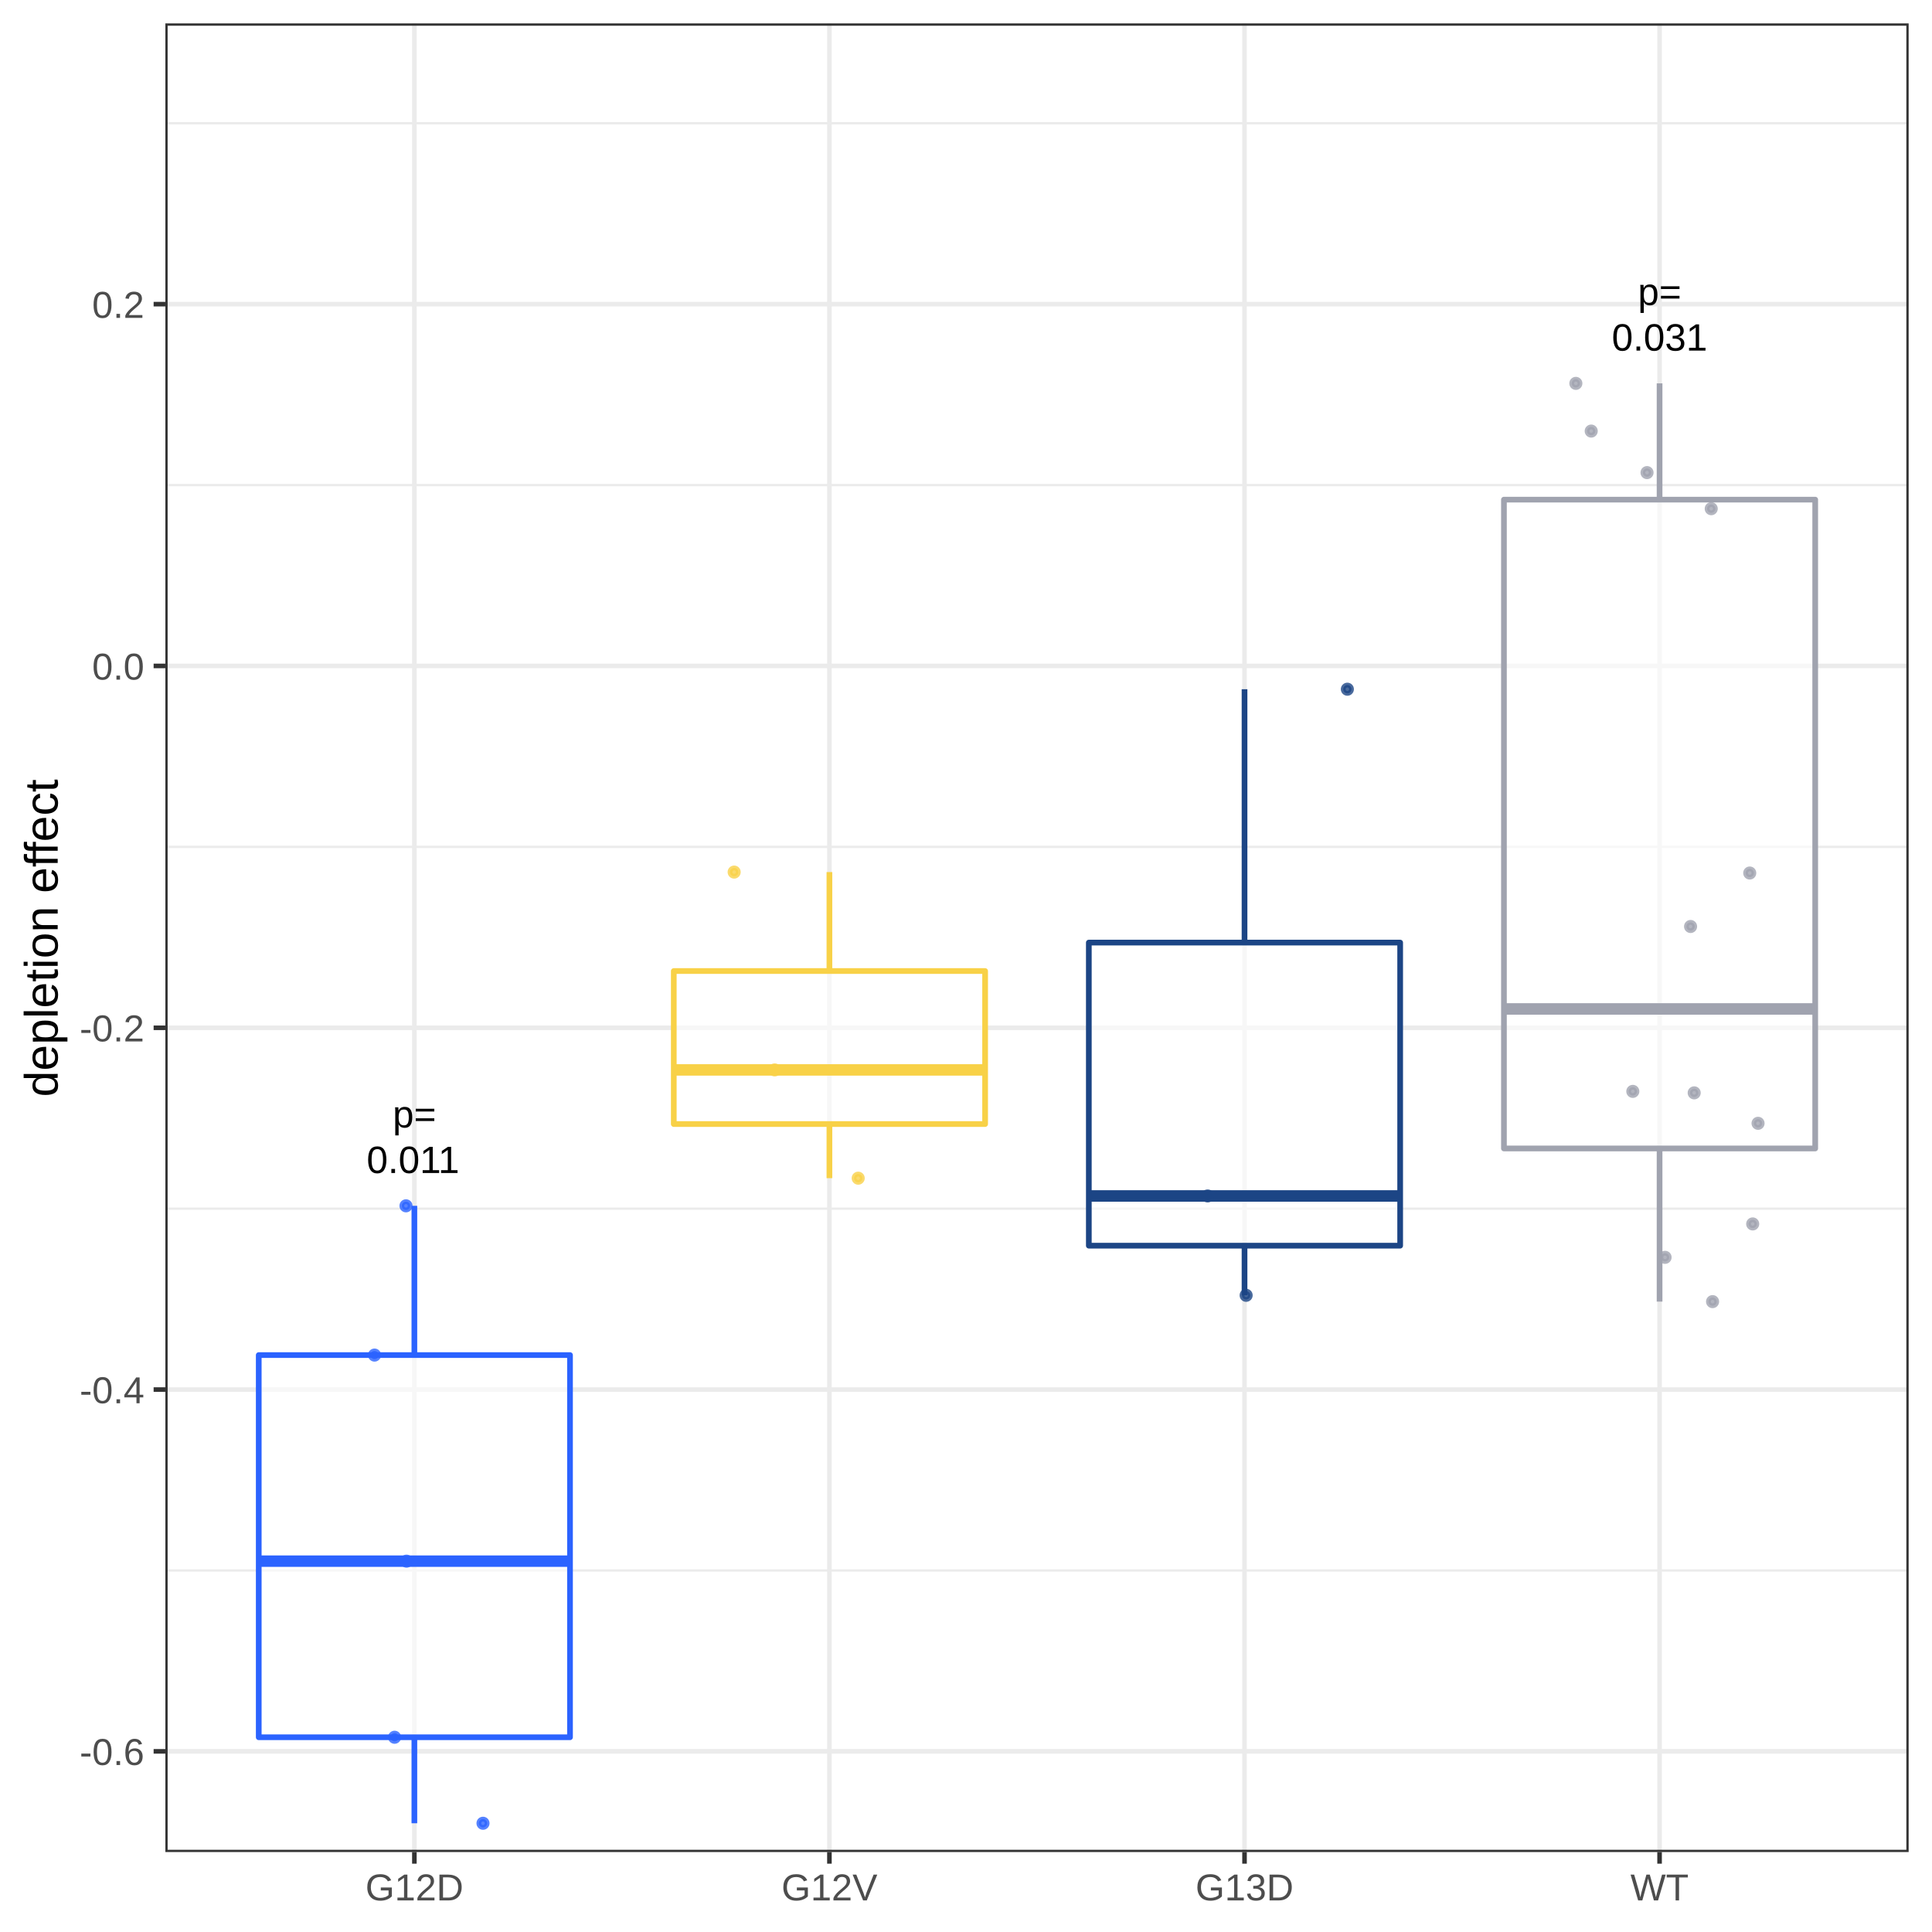
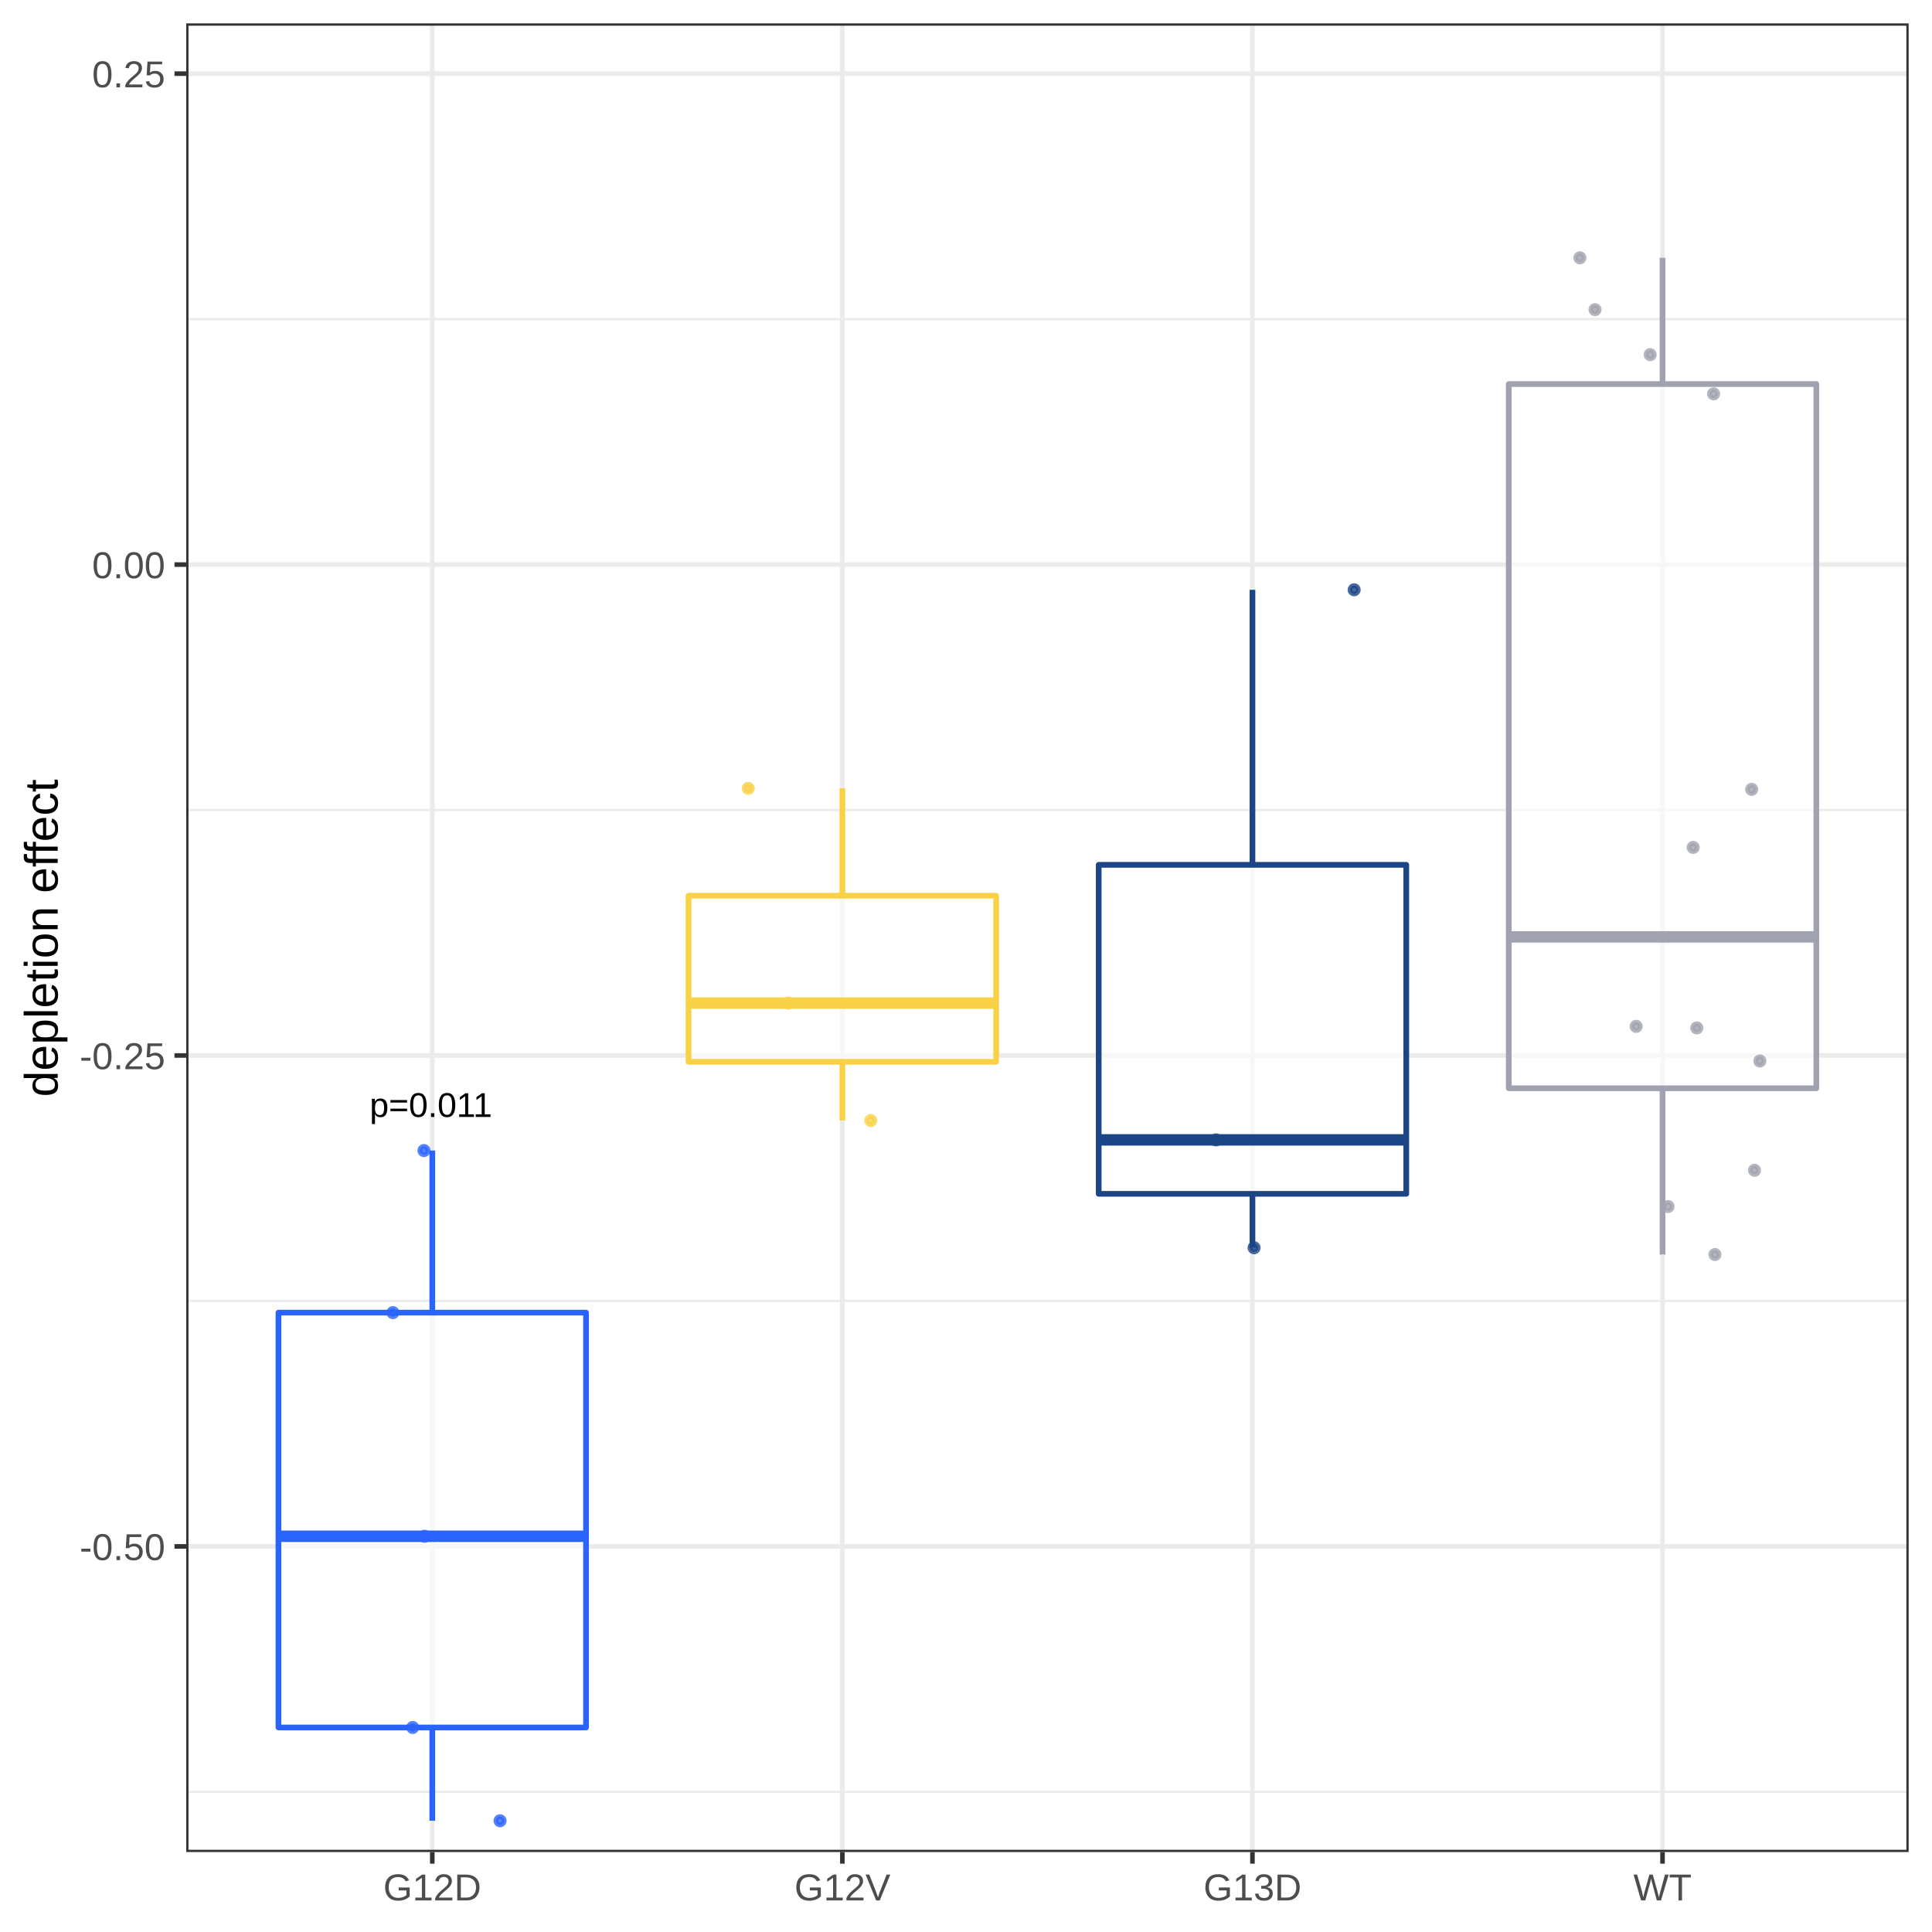
<svg xmlns="http://www.w3.org/2000/svg" viewBox="0 0 288.00 288.00">
  <defs>
    <style type="text/css">
    line, polyline, polygon, path, rect, circle {
      fill: none;
      stroke: #000000;
      stroke-linecap: round;
      stroke-linejoin: round;
      stroke-miterlimit: 10.00;
    }
  </style>
  </defs>
  <rect width="100%" height="100%" style="stroke: none; fill: #FFFFFF;" />
  <rect x="0.00" y="0.00" width="288.00" height="288.00" style="stroke-width: 0.68; stroke: #FFFFFF; fill: #FFFFFF;" />
  <defs>
-     <clipPath id="cpMjQuNjV8Mjg0LjUxfDI3Ni4wOHwzLjQ5">
-       <rect x="24.65" y="3.49" width="259.87" height="272.59" />
+     <clipPath id="cpMjcuNzZ8Mjg0LjUxfDI3Ni4wOHwzLjQ5">
+       <rect x="27.76" y="3.49" width="256.76" height="272.59" />
    </clipPath>
  </defs>
-   <rect x="24.65" y="3.49" width="259.87" height="272.59" style="stroke-width: 0.68; stroke: none; fill: #FFFFFF;" clip-path="url(#cpMjQuNjV8Mjg0LjUxfDI3Ni4wOHwzLjQ5)" />
-   <polyline points="24.65,234.11 284.51,234.11 " style="stroke-width: 0.34; stroke: #EBEBEB; stroke-linecap: butt;" clip-path="url(#cpMjQuNjV8Mjg0LjUxfDI3Ni4wOHwzLjQ5)" />
-   <polyline points="24.65,180.17 284.51,180.17 " style="stroke-width: 0.34; stroke: #EBEBEB; stroke-linecap: butt;" clip-path="url(#cpMjQuNjV8Mjg0LjUxfDI3Ni4wOHwzLjQ5)" />
-   <polyline points="24.65,126.24 284.51,126.24 " style="stroke-width: 0.34; stroke: #EBEBEB; stroke-linecap: butt;" clip-path="url(#cpMjQuNjV8Mjg0LjUxfDI3Ni4wOHwzLjQ5)" />
-   <polyline points="24.65,72.31 284.51,72.31 " style="stroke-width: 0.34; stroke: #EBEBEB; stroke-linecap: butt;" clip-path="url(#cpMjQuNjV8Mjg0LjUxfDI3Ni4wOHwzLjQ5)" />
-   <polyline points="24.65,18.37 284.51,18.37 " style="stroke-width: 0.34; stroke: #EBEBEB; stroke-linecap: butt;" clip-path="url(#cpMjQuNjV8Mjg0LjUxfDI3Ni4wOHwzLjQ5)" />
-   <polyline points="24.65,261.07 284.51,261.07 " style="stroke-width: 0.68; stroke: #EBEBEB; stroke-linecap: butt;" clip-path="url(#cpMjQuNjV8Mjg0LjUxfDI3Ni4wOHwzLjQ5)" />
-   <polyline points="24.65,207.14 284.51,207.14 " style="stroke-width: 0.68; stroke: #EBEBEB; stroke-linecap: butt;" clip-path="url(#cpMjQuNjV8Mjg0LjUxfDI3Ni4wOHwzLjQ5)" />
-   <polyline points="24.65,153.21 284.51,153.21 " style="stroke-width: 0.68; stroke: #EBEBEB; stroke-linecap: butt;" clip-path="url(#cpMjQuNjV8Mjg0LjUxfDI3Ni4wOHwzLjQ5)" />
-   <polyline points="24.65,99.27 284.51,99.27 " style="stroke-width: 0.68; stroke: #EBEBEB; stroke-linecap: butt;" clip-path="url(#cpMjQuNjV8Mjg0LjUxfDI3Ni4wOHwzLjQ5)" />
-   <polyline points="24.65,45.34 284.51,45.34 " style="stroke-width: 0.68; stroke: #EBEBEB; stroke-linecap: butt;" clip-path="url(#cpMjQuNjV8Mjg0LjUxfDI3Ni4wOHwzLjQ5)" />
-   <polyline points="61.77,276.08 61.77,3.49 " style="stroke-width: 0.68; stroke: #EBEBEB; stroke-linecap: butt;" clip-path="url(#cpMjQuNjV8Mjg0LjUxfDI3Ni4wOHwzLjQ5)" />
-   <polyline points="123.64,276.08 123.64,3.49 " style="stroke-width: 0.68; stroke: #EBEBEB; stroke-linecap: butt;" clip-path="url(#cpMjQuNjV8Mjg0LjUxfDI3Ni4wOHwzLjQ5)" />
-   <polyline points="185.52,276.08 185.52,3.49 " style="stroke-width: 0.68; stroke: #EBEBEB; stroke-linecap: butt;" clip-path="url(#cpMjQuNjV8Mjg0LjUxfDI3Ni4wOHwzLjQ5)" />
-   <polyline points="247.39,276.08 247.39,3.49 " style="stroke-width: 0.68; stroke: #EBEBEB; stroke-linecap: butt;" clip-path="url(#cpMjQuNjV8Mjg0LjUxfDI3Ni4wOHwzLjQ5)" />
-   <line x1="61.77" y1="202.00" x2="61.77" y2="179.75" style="stroke-width: 0.85; stroke: #2B63FF; stroke-linecap: butt;" clip-path="url(#cpMjQuNjV8Mjg0LjUxfDI3Ni4wOHwzLjQ5)" />
-   <line x1="61.77" y1="258.97" x2="61.77" y2="271.79" style="stroke-width: 0.85; stroke: #2B63FF; stroke-linecap: butt;" clip-path="url(#cpMjQuNjV8Mjg0LjUxfDI3Ni4wOHwzLjQ5)" />
-   <polygon points="38.57,202.00 38.57,258.97 84.97,258.97 84.97,202.00 38.57,202.00 " style="stroke-width: 0.85; stroke: #2B63FF; fill: #FFFFFF; fill-opacity: 0.60;" clip-path="url(#cpMjQuNjV8Mjg0LjUxfDI3Ni4wOHwzLjQ5)" />
-   <line x1="38.57" y1="232.72" x2="84.97" y2="232.72" style="stroke-width: 1.71; stroke: #2B63FF; stroke-linecap: butt;" clip-path="url(#cpMjQuNjV8Mjg0LjUxfDI3Ni4wOHwzLjQ5)" />
-   <line x1="123.64" y1="144.75" x2="123.64" y2="130.00" style="stroke-width: 0.85; stroke: #F8D147; stroke-linecap: butt;" clip-path="url(#cpMjQuNjV8Mjg0LjUxfDI3Ni4wOHwzLjQ5)" />
-   <line x1="123.64" y1="167.56" x2="123.64" y2="175.63" style="stroke-width: 0.85; stroke: #F8D147; stroke-linecap: butt;" clip-path="url(#cpMjQuNjV8Mjg0LjUxfDI3Ni4wOHwzLjQ5)" />
-   <polygon points="100.44,144.75 100.44,167.56 146.85,167.56 146.85,144.75 100.44,144.75 " style="stroke-width: 0.85; stroke: #F8D147; fill: #FFFFFF; fill-opacity: 0.60;" clip-path="url(#cpMjQuNjV8Mjg0LjUxfDI3Ni4wOHwzLjQ5)" />
-   <line x1="100.44" y1="159.49" x2="146.85" y2="159.49" style="stroke-width: 1.71; stroke: #F8D147; stroke-linecap: butt;" clip-path="url(#cpMjQuNjV8Mjg0LjUxfDI3Ni4wOHwzLjQ5)" />
-   <line x1="185.52" y1="140.51" x2="185.52" y2="102.74" style="stroke-width: 0.85; stroke: #1C4585; stroke-linecap: butt;" clip-path="url(#cpMjQuNjV8Mjg0LjUxfDI3Ni4wOHwzLjQ5)" />
-   <line x1="185.52" y1="185.69" x2="185.52" y2="193.09" style="stroke-width: 0.85; stroke: #1C4585; stroke-linecap: butt;" clip-path="url(#cpMjQuNjV8Mjg0LjUxfDI3Ni4wOHwzLjQ5)" />
-   <polygon points="162.31,140.51 162.31,185.69 208.72,185.69 208.72,140.51 162.31,140.51 " style="stroke-width: 0.85; stroke: #1C4585; fill: #FFFFFF; fill-opacity: 0.60;" clip-path="url(#cpMjQuNjV8Mjg0LjUxfDI3Ni4wOHwzLjQ5)" />
-   <line x1="162.31" y1="178.28" x2="208.72" y2="178.28" style="stroke-width: 1.71; stroke: #1C4585; stroke-linecap: butt;" clip-path="url(#cpMjQuNjV8Mjg0LjUxfDI3Ni4wOHwzLjQ5)" />
-   <line x1="247.39" y1="74.48" x2="247.39" y2="57.15" style="stroke-width: 0.85; stroke: #A0A3AF; stroke-linecap: butt;" clip-path="url(#cpMjQuNjV8Mjg0LjUxfDI3Ni4wOHwzLjQ5)" />
-   <line x1="247.39" y1="171.20" x2="247.39" y2="194.03" style="stroke-width: 0.85; stroke: #A0A3AF; stroke-linecap: butt;" clip-path="url(#cpMjQuNjV8Mjg0LjUxfDI3Ni4wOHwzLjQ5)" />
-   <polygon points="224.19,74.48 224.19,171.20 270.59,171.20 270.59,74.48 224.19,74.48 " style="stroke-width: 0.85; stroke: #A0A3AF; fill: #FFFFFF; fill-opacity: 0.60;" clip-path="url(#cpMjQuNjV8Mjg0LjUxfDI3Ni4wOHwzLjQ5)" />
-   <line x1="224.19" y1="150.40" x2="270.59" y2="150.40" style="stroke-width: 1.71; stroke: #A0A3AF; stroke-linecap: butt;" clip-path="url(#cpMjQuNjV8Mjg0LjUxfDI3Ni4wOHwzLjQ5)" />
-   <circle cx="60.52" cy="179.75" r="0.62" style="stroke-width: 0.71; stroke: #2B63FF; stroke-opacity: 0.80; fill: #2B63FF; fill-opacity: 0.80;" clip-path="url(#cpMjQuNjV8Mjg0LjUxfDI3Ni4wOHwzLjQ5)" />
-   <circle cx="262.07" cy="167.45" r="0.62" style="stroke-width: 0.71; stroke: #A0A3AF; stroke-opacity: 0.80; fill: #A0A3AF; fill-opacity: 0.80;" clip-path="url(#cpMjQuNjV8Mjg0LjUxfDI3Ni4wOHwzLjQ5)" />
-   <circle cx="234.91" cy="57.15" r="0.62" style="stroke-width: 0.71; stroke: #A0A3AF; stroke-opacity: 0.80; fill: #A0A3AF; fill-opacity: 0.80;" clip-path="url(#cpMjQuNjV8Mjg0LjUxfDI3Ni4wOHwzLjQ5)" />
-   <circle cx="72.00" cy="271.79" r="0.62" style="stroke-width: 0.71; stroke: #2B63FF; stroke-opacity: 0.80; fill: #2B63FF; fill-opacity: 0.80;" clip-path="url(#cpMjQuNjV8Mjg0LjUxfDI3Ni4wOHwzLjQ5)" />
-   <circle cx="55.83" cy="202.00" r="0.62" style="stroke-width: 0.71; stroke: #2B63FF; stroke-opacity: 0.80; fill: #2B63FF; fill-opacity: 0.80;" clip-path="url(#cpMjQuNjV8Mjg0LjUxfDI3Ni4wOHwzLjQ5)" />
-   <circle cx="185.76" cy="193.09" r="0.62" style="stroke-width: 0.71; stroke: #1C4585; stroke-opacity: 0.80; fill: #1C4585; fill-opacity: 0.80;" clip-path="url(#cpMjQuNjV8Mjg0LjUxfDI3Ni4wOHwzLjQ5)" />
-   <circle cx="180.02" cy="178.28" r="0.62" style="stroke-width: 0.71; stroke: #1C4585; stroke-opacity: 0.80; fill: #1C4585; fill-opacity: 0.80;" clip-path="url(#cpMjQuNjV8Mjg0LjUxfDI3Ni4wOHwzLjQ5)" />
-   <circle cx="115.48" cy="159.49" r="0.62" style="stroke-width: 0.71; stroke: #F8D147; stroke-opacity: 0.80; fill: #F8D147; fill-opacity: 0.80;" clip-path="url(#cpMjQuNjV8Mjg0LjUxfDI3Ni4wOHwzLjQ5)" />
-   <circle cx="109.44" cy="130.00" r="0.62" style="stroke-width: 0.71; stroke: #F8D147; stroke-opacity: 0.80; fill: #F8D147; fill-opacity: 0.80;" clip-path="url(#cpMjQuNjV8Mjg0LjUxfDI3Ni4wOHwzLjQ5)" />
-   <circle cx="252.01" cy="138.11" r="0.62" style="stroke-width: 0.71; stroke: #A0A3AF; stroke-opacity: 0.80; fill: #A0A3AF; fill-opacity: 0.80;" clip-path="url(#cpMjQuNjV8Mjg0LjUxfDI3Ni4wOHwzLjQ5)" />
-   <circle cx="127.93" cy="175.63" r="0.62" style="stroke-width: 0.71; stroke: #F8D147; stroke-opacity: 0.80; fill: #F8D147; fill-opacity: 0.80;" clip-path="url(#cpMjQuNjV8Mjg0LjUxfDI3Ni4wOHwzLjQ5)" />
-   <circle cx="252.55" cy="162.91" r="0.62" style="stroke-width: 0.71; stroke: #A0A3AF; stroke-opacity: 0.80; fill: #A0A3AF; fill-opacity: 0.80;" clip-path="url(#cpMjQuNjV8Mjg0LjUxfDI3Ni4wOHwzLjQ5)" />
-   <circle cx="200.85" cy="102.74" r="0.62" style="stroke-width: 0.71; stroke: #1C4585; stroke-opacity: 0.80; fill: #1C4585; fill-opacity: 0.80;" clip-path="url(#cpMjQuNjV8Mjg0LjUxfDI3Ni4wOHwzLjQ5)" />
-   <circle cx="60.60" cy="232.72" r="0.62" style="stroke-width: 0.71; stroke: #2B63FF; stroke-opacity: 0.80; fill: #2B63FF; fill-opacity: 0.80;" clip-path="url(#cpMjQuNjV8Mjg0LjUxfDI3Ni4wOHwzLjQ5)" />
-   <circle cx="248.21" cy="187.43" r="0.62" style="stroke-width: 0.71; stroke: #A0A3AF; stroke-opacity: 0.80; fill: #A0A3AF; fill-opacity: 0.80;" clip-path="url(#cpMjQuNjV8Mjg0LjUxfDI3Ni4wOHwzLjQ5)" />
-   <circle cx="260.83" cy="130.14" r="0.62" style="stroke-width: 0.71; stroke: #A0A3AF; stroke-opacity: 0.80; fill: #A0A3AF; fill-opacity: 0.80;" clip-path="url(#cpMjQuNjV8Mjg0LjUxfDI3Ni4wOHwzLjQ5)" />
-   <circle cx="255.29" cy="194.03" r="0.62" style="stroke-width: 0.71; stroke: #A0A3AF; stroke-opacity: 0.80; fill: #A0A3AF; fill-opacity: 0.80;" clip-path="url(#cpMjQuNjV8Mjg0LjUxfDI3Ni4wOHwzLjQ5)" />
-   <circle cx="255.09" cy="75.83" r="0.62" style="stroke-width: 0.71; stroke: #A0A3AF; stroke-opacity: 0.80; fill: #A0A3AF; fill-opacity: 0.80;" clip-path="url(#cpMjQuNjV8Mjg0LjUxfDI3Ni4wOHwzLjQ5)" />
-   <circle cx="243.40" cy="162.69" r="0.62" style="stroke-width: 0.71; stroke: #A0A3AF; stroke-opacity: 0.80; fill: #A0A3AF; fill-opacity: 0.80;" clip-path="url(#cpMjQuNjV8Mjg0LjUxfDI3Ni4wOHwzLjQ5)" />
-   <circle cx="58.82" cy="258.97" r="0.62" style="stroke-width: 0.71; stroke: #2B63FF; stroke-opacity: 0.80; fill: #2B63FF; fill-opacity: 0.80;" clip-path="url(#cpMjQuNjV8Mjg0LjUxfDI3Ni4wOHwzLjQ5)" />
-   <circle cx="261.27" cy="182.45" r="0.62" style="stroke-width: 0.71; stroke: #A0A3AF; stroke-opacity: 0.80; fill: #A0A3AF; fill-opacity: 0.80;" clip-path="url(#cpMjQuNjV8Mjg0LjUxfDI3Ni4wOHwzLjQ5)" />
-   <circle cx="245.52" cy="70.45" r="0.62" style="stroke-width: 0.71; stroke: #A0A3AF; stroke-opacity: 0.80; fill: #A0A3AF; fill-opacity: 0.80;" clip-path="url(#cpMjQuNjV8Mjg0LjUxfDI3Ni4wOHwzLjQ5)" />
-   <circle cx="237.20" cy="64.26" r="0.62" style="stroke-width: 0.71; stroke: #A0A3AF; stroke-opacity: 0.80; fill: #A0A3AF; fill-opacity: 0.80;" clip-path="url(#cpMjQuNjV8Mjg0LjUxfDI3Ni4wOHwzLjQ5)" />
-   <g clip-path="url(#cpMjQuNjV8Mjg0LjUxfDI3Ni4wOHwzLjQ5)">
-     <text x="58.53" y="168.06" style="font-size: 5.69px; font-family: Arial;" textLength="6.48px" lengthAdjust="spacingAndGlyphs">p=</text>
+   <rect x="27.76" y="3.49" width="256.76" height="272.59" style="stroke-width: 0.68; stroke: none; fill: #FFFFFF;" clip-path="url(#cpMjcuNzZ8Mjg0LjUxfDI3Ni4wOHwzLjQ5)" />
+   <polyline points="27.76,267.11 284.51,267.11 " style="stroke-width: 0.34; stroke: #EBEBEB; stroke-linecap: butt;" clip-path="url(#cpMjcuNzZ8Mjg0LjUxfDI3Ni4wOHwzLjQ5)" />
+   <polyline points="27.76,193.93 284.51,193.93 " style="stroke-width: 0.34; stroke: #EBEBEB; stroke-linecap: butt;" clip-path="url(#cpMjcuNzZ8Mjg0LjUxfDI3Ni4wOHwzLjQ5)" />
+   <polyline points="27.76,120.75 284.51,120.75 " style="stroke-width: 0.34; stroke: #EBEBEB; stroke-linecap: butt;" clip-path="url(#cpMjcuNzZ8Mjg0LjUxfDI3Ni4wOHwzLjQ5)" />
+   <polyline points="27.76,47.57 284.51,47.57 " style="stroke-width: 0.34; stroke: #EBEBEB; stroke-linecap: butt;" clip-path="url(#cpMjcuNzZ8Mjg0LjUxfDI3Ni4wOHwzLjQ5)" />
+   <polyline points="27.76,230.52 284.51,230.52 " style="stroke-width: 0.68; stroke: #EBEBEB; stroke-linecap: butt;" clip-path="url(#cpMjcuNzZ8Mjg0LjUxfDI3Ni4wOHwzLjQ5)" />
+   <polyline points="27.76,157.34 284.51,157.34 " style="stroke-width: 0.68; stroke: #EBEBEB; stroke-linecap: butt;" clip-path="url(#cpMjcuNzZ8Mjg0LjUxfDI3Ni4wOHwzLjQ5)" />
+   <polyline points="27.76,84.16 284.51,84.16 " style="stroke-width: 0.68; stroke: #EBEBEB; stroke-linecap: butt;" clip-path="url(#cpMjcuNzZ8Mjg0LjUxfDI3Ni4wOHwzLjQ5)" />
+   <polyline points="27.76,10.98 284.51,10.98 " style="stroke-width: 0.68; stroke: #EBEBEB; stroke-linecap: butt;" clip-path="url(#cpMjcuNzZ8Mjg0LjUxfDI3Ni4wOHwzLjQ5)" />
+   <polyline points="64.44,276.08 64.44,3.49 " style="stroke-width: 0.68; stroke: #EBEBEB; stroke-linecap: butt;" clip-path="url(#cpMjcuNzZ8Mjg0LjUxfDI3Ni4wOHwzLjQ5)" />
+   <polyline points="125.57,276.08 125.57,3.49 " style="stroke-width: 0.68; stroke: #EBEBEB; stroke-linecap: butt;" clip-path="url(#cpMjcuNzZ8Mjg0LjUxfDI3Ni4wOHwzLjQ5)" />
+   <polyline points="186.70,276.08 186.70,3.49 " style="stroke-width: 0.68; stroke: #EBEBEB; stroke-linecap: butt;" clip-path="url(#cpMjcuNzZ8Mjg0LjUxfDI3Ni4wOHwzLjQ5)" />
+   <polyline points="247.83,276.08 247.83,3.49 " style="stroke-width: 0.68; stroke: #EBEBEB; stroke-linecap: butt;" clip-path="url(#cpMjcuNzZ8Mjg0LjUxfDI3Ni4wOHwzLjQ5)" />
+   <line x1="64.44" y1="195.67" x2="64.44" y2="171.51" style="stroke-width: 0.85; stroke: #2B63FF; stroke-linecap: butt;" clip-path="url(#cpMjcuNzZ8Mjg0LjUxfDI3Ni4wOHwzLjQ5)" />
+   <line x1="64.44" y1="257.51" x2="64.44" y2="271.42" style="stroke-width: 0.85; stroke: #2B63FF; stroke-linecap: butt;" clip-path="url(#cpMjcuNzZ8Mjg0LjUxfDI3Ni4wOHwzLjQ5)" />
+   <polygon points="41.51,195.67 41.51,257.51 87.36,257.51 87.36,195.67 41.51,195.67 " style="stroke-width: 0.85; stroke: #2B63FF; fill: #FFFFFF; fill-opacity: 0.60;" clip-path="url(#cpMjcuNzZ8Mjg0LjUxfDI3Ni4wOHwzLjQ5)" />
+   <line x1="41.51" y1="229.01" x2="87.36" y2="229.01" style="stroke-width: 1.71; stroke: #2B63FF; stroke-linecap: butt;" clip-path="url(#cpMjcuNzZ8Mjg0LjUxfDI3Ni4wOHwzLjQ5)" />
+   <line x1="125.57" y1="133.52" x2="125.57" y2="117.52" style="stroke-width: 0.85; stroke: #F8D147; stroke-linecap: butt;" clip-path="url(#cpMjcuNzZ8Mjg0LjUxfDI3Ni4wOHwzLjQ5)" />
+   <line x1="125.57" y1="158.28" x2="125.57" y2="167.04" style="stroke-width: 0.85; stroke: #F8D147; stroke-linecap: butt;" clip-path="url(#cpMjcuNzZ8Mjg0LjUxfDI3Ni4wOHwzLjQ5)" />
+   <polygon points="102.64,133.52 102.64,158.28 148.49,158.28 148.49,133.52 102.64,133.52 " style="stroke-width: 0.85; stroke: #F8D147; fill: #FFFFFF; fill-opacity: 0.60;" clip-path="url(#cpMjcuNzZ8Mjg0LjUxfDI3Ni4wOHwzLjQ5)" />
+   <line x1="102.64" y1="149.53" x2="148.49" y2="149.53" style="stroke-width: 1.71; stroke: #F8D147; stroke-linecap: butt;" clip-path="url(#cpMjcuNzZ8Mjg0LjUxfDI3Ni4wOHwzLjQ5)" />
+   <line x1="186.70" y1="128.92" x2="186.70" y2="87.92" style="stroke-width: 0.85; stroke: #1C4585; stroke-linecap: butt;" clip-path="url(#cpMjcuNzZ8Mjg0LjUxfDI3Ni4wOHwzLjQ5)" />
+   <line x1="186.70" y1="177.96" x2="186.70" y2="186.00" style="stroke-width: 0.85; stroke: #1C4585; stroke-linecap: butt;" clip-path="url(#cpMjcuNzZ8Mjg0LjUxfDI3Ni4wOHwzLjQ5)" />
+   <polygon points="163.78,128.92 163.78,177.96 209.63,177.96 209.63,128.92 163.78,128.92 " style="stroke-width: 0.85; stroke: #1C4585; fill: #FFFFFF; fill-opacity: 0.60;" clip-path="url(#cpMjcuNzZ8Mjg0LjUxfDI3Ni4wOHwzLjQ5)" />
+   <line x1="163.78" y1="169.92" x2="209.63" y2="169.92" style="stroke-width: 1.71; stroke: #1C4585; stroke-linecap: butt;" clip-path="url(#cpMjcuNzZ8Mjg0LjUxfDI3Ni4wOHwzLjQ5)" />
+   <line x1="247.83" y1="57.25" x2="247.83" y2="38.43" style="stroke-width: 0.85; stroke: #A0A3AF; stroke-linecap: butt;" clip-path="url(#cpMjcuNzZ8Mjg0LjUxfDI3Ni4wOHwzLjQ5)" />
+   <line x1="247.83" y1="162.23" x2="247.83" y2="187.01" style="stroke-width: 0.85; stroke: #A0A3AF; stroke-linecap: butt;" clip-path="url(#cpMjcuNzZ8Mjg0LjUxfDI3Ni4wOHwzLjQ5)" />
+   <polygon points="224.91,57.25 224.91,162.23 270.76,162.23 270.76,57.25 224.91,57.25 " style="stroke-width: 0.85; stroke: #A0A3AF; fill: #FFFFFF; fill-opacity: 0.60;" clip-path="url(#cpMjcuNzZ8Mjg0LjUxfDI3Ni4wOHwzLjQ5)" />
+   <line x1="224.91" y1="139.66" x2="270.76" y2="139.66" style="stroke-width: 1.71; stroke: #A0A3AF; stroke-linecap: butt;" clip-path="url(#cpMjcuNzZ8Mjg0LjUxfDI3Ni4wOHwzLjQ5)" />
+   <circle cx="63.20" cy="171.51" r="0.62" style="stroke-width: 0.71; stroke: #2B63FF; stroke-opacity: 0.80; fill: #2B63FF; fill-opacity: 0.80;" clip-path="url(#cpMjcuNzZ8Mjg0LjUxfDI3Ni4wOHwzLjQ5)" />
+   <circle cx="262.34" cy="158.16" r="0.62" style="stroke-width: 0.71; stroke: #A0A3AF; stroke-opacity: 0.80; fill: #A0A3AF; fill-opacity: 0.80;" clip-path="url(#cpMjcuNzZ8Mjg0LjUxfDI3Ni4wOHwzLjQ5)" />
+   <circle cx="235.51" cy="38.43" r="0.62" style="stroke-width: 0.71; stroke: #A0A3AF; stroke-opacity: 0.80; fill: #A0A3AF; fill-opacity: 0.80;" clip-path="url(#cpMjcuNzZ8Mjg0LjUxfDI3Ni4wOHwzLjQ5)" />
+   <circle cx="74.54" cy="271.42" r="0.62" style="stroke-width: 0.71; stroke: #2B63FF; stroke-opacity: 0.80; fill: #2B63FF; fill-opacity: 0.80;" clip-path="url(#cpMjcuNzZ8Mjg0LjUxfDI3Ni4wOHwzLjQ5)" />
+   <circle cx="58.57" cy="195.67" r="0.62" style="stroke-width: 0.71; stroke: #2B63FF; stroke-opacity: 0.80; fill: #2B63FF; fill-opacity: 0.80;" clip-path="url(#cpMjcuNzZ8Mjg0LjUxfDI3Ni4wOHwzLjQ5)" />
+   <circle cx="186.94" cy="186.00" r="0.62" style="stroke-width: 0.71; stroke: #1C4585; stroke-opacity: 0.80; fill: #1C4585; fill-opacity: 0.80;" clip-path="url(#cpMjcuNzZ8Mjg0LjUxfDI3Ni4wOHwzLjQ5)" />
+   <circle cx="181.27" cy="169.92" r="0.62" style="stroke-width: 0.71; stroke: #1C4585; stroke-opacity: 0.80; fill: #1C4585; fill-opacity: 0.80;" clip-path="url(#cpMjcuNzZ8Mjg0LjUxfDI3Ni4wOHwzLjQ5)" />
+   <circle cx="117.50" cy="149.53" r="0.62" style="stroke-width: 0.71; stroke: #F8D147; stroke-opacity: 0.80; fill: #F8D147; fill-opacity: 0.80;" clip-path="url(#cpMjcuNzZ8Mjg0LjUxfDI3Ni4wOHwzLjQ5)" />
+   <circle cx="111.54" cy="117.52" r="0.62" style="stroke-width: 0.71; stroke: #F8D147; stroke-opacity: 0.80; fill: #F8D147; fill-opacity: 0.80;" clip-path="url(#cpMjcuNzZ8Mjg0LjUxfDI3Ni4wOHwzLjQ5)" />
+   <circle cx="252.40" cy="126.32" r="0.62" style="stroke-width: 0.71; stroke: #A0A3AF; stroke-opacity: 0.80; fill: #A0A3AF; fill-opacity: 0.80;" clip-path="url(#cpMjcuNzZ8Mjg0LjUxfDI3Ni4wOHwzLjQ5)" />
+   <circle cx="129.81" cy="167.04" r="0.62" style="stroke-width: 0.71; stroke: #F8D147; stroke-opacity: 0.80; fill: #F8D147; fill-opacity: 0.80;" clip-path="url(#cpMjcuNzZ8Mjg0LjUxfDI3Ni4wOHwzLjQ5)" />
+   <circle cx="252.94" cy="153.23" r="0.62" style="stroke-width: 0.71; stroke: #A0A3AF; stroke-opacity: 0.80; fill: #A0A3AF; fill-opacity: 0.80;" clip-path="url(#cpMjcuNzZ8Mjg0LjUxfDI3Ni4wOHwzLjQ5)" />
+   <circle cx="201.86" cy="87.92" r="0.62" style="stroke-width: 0.71; stroke: #1C4585; stroke-opacity: 0.80; fill: #1C4585; fill-opacity: 0.80;" clip-path="url(#cpMjcuNzZ8Mjg0LjUxfDI3Ni4wOHwzLjQ5)" />
+   <circle cx="63.28" cy="229.01" r="0.62" style="stroke-width: 0.71; stroke: #2B63FF; stroke-opacity: 0.80; fill: #2B63FF; fill-opacity: 0.80;" clip-path="url(#cpMjcuNzZ8Mjg0LjUxfDI3Ni4wOHwzLjQ5)" />
+   <circle cx="248.65" cy="179.86" r="0.62" style="stroke-width: 0.71; stroke: #A0A3AF; stroke-opacity: 0.80; fill: #A0A3AF; fill-opacity: 0.80;" clip-path="url(#cpMjcuNzZ8Mjg0LjUxfDI3Ni4wOHwzLjQ5)" />
+   <circle cx="261.12" cy="117.67" r="0.62" style="stroke-width: 0.71; stroke: #A0A3AF; stroke-opacity: 0.80; fill: #A0A3AF; fill-opacity: 0.80;" clip-path="url(#cpMjcuNzZ8Mjg0LjUxfDI3Ni4wOHwzLjQ5)" />
+   <circle cx="255.64" cy="187.01" r="0.62" style="stroke-width: 0.71; stroke: #A0A3AF; stroke-opacity: 0.80; fill: #A0A3AF; fill-opacity: 0.80;" clip-path="url(#cpMjcuNzZ8Mjg0LjUxfDI3Ni4wOHwzLjQ5)" />
+   <circle cx="255.44" cy="58.71" r="0.62" style="stroke-width: 0.71; stroke: #A0A3AF; stroke-opacity: 0.80; fill: #A0A3AF; fill-opacity: 0.80;" clip-path="url(#cpMjcuNzZ8Mjg0LjUxfDI3Ni4wOHwzLjQ5)" />
+   <circle cx="243.90" cy="153.00" r="0.62" style="stroke-width: 0.71; stroke: #A0A3AF; stroke-opacity: 0.80; fill: #A0A3AF; fill-opacity: 0.80;" clip-path="url(#cpMjcuNzZ8Mjg0LjUxfDI3Ni4wOHwzLjQ5)" />
+   <circle cx="61.52" cy="257.51" r="0.62" style="stroke-width: 0.71; stroke: #2B63FF; stroke-opacity: 0.80; fill: #2B63FF; fill-opacity: 0.80;" clip-path="url(#cpMjcuNzZ8Mjg0LjUxfDI3Ni4wOHwzLjQ5)" />
+   <circle cx="261.54" cy="174.45" r="0.62" style="stroke-width: 0.71; stroke: #A0A3AF; stroke-opacity: 0.80; fill: #A0A3AF; fill-opacity: 0.80;" clip-path="url(#cpMjcuNzZ8Mjg0LjUxfDI3Ni4wOHwzLjQ5)" />
+   <circle cx="245.99" cy="52.87" r="0.62" style="stroke-width: 0.71; stroke: #A0A3AF; stroke-opacity: 0.80; fill: #A0A3AF; fill-opacity: 0.80;" clip-path="url(#cpMjcuNzZ8Mjg0LjUxfDI3Ni4wOHwzLjQ5)" />
+   <circle cx="237.77" cy="46.16" r="0.62" style="stroke-width: 0.71; stroke: #A0A3AF; stroke-opacity: 0.80; fill: #A0A3AF; fill-opacity: 0.80;" clip-path="url(#cpMjcuNzZ8Mjg0LjUxfDI3Ni4wOHwzLjQ5)" />
+   <g clip-path="url(#cpMjcuNzZ8Mjg0LjUxfDI3Ni4wOHwzLjQ5)">
+     <text x="55.10" y="166.50" style="font-size: 5.12px; font-family: Arial;" textLength="18.67px" lengthAdjust="spacingAndGlyphs">p=0.011</text>
  </g>
-   <g clip-path="url(#cpMjQuNjV8Mjg0LjUxfDI3Ni4wOHwzLjQ5)">
-     <text x="54.66" y="174.86" style="font-size: 5.69px; font-family: Arial;" textLength="14.23px" lengthAdjust="spacingAndGlyphs">0.011</text>
-   </g>
-   <g clip-path="url(#cpMjQuNjV8Mjg0LjUxfDI3Ni4wOHwzLjQ5)">
-     <text x="244.15" y="45.46" style="font-size: 5.69px; font-family: Arial;" textLength="6.48px" lengthAdjust="spacingAndGlyphs">p=</text>
-   </g>
-   <g clip-path="url(#cpMjQuNjV8Mjg0LjUxfDI3Ni4wOHwzLjQ5)">
-     <text x="240.27" y="52.26" style="font-size: 5.69px; font-family: Arial;" textLength="14.23px" lengthAdjust="spacingAndGlyphs">0.031</text>
-   </g>
-   <rect x="24.65" y="3.49" width="259.87" height="272.59" style="stroke-width: 0.68; stroke: #333333;" clip-path="url(#cpMjQuNjV8Mjg0LjUxfDI3Ni4wOHwzLjQ5)" />
+   <rect x="27.76" y="3.49" width="256.76" height="272.59" style="stroke-width: 0.68; stroke: #333333;" clip-path="url(#cpMjcuNzZ8Mjg0LjUxfDI3Ni4wOHwzLjQ5)" />
  <defs>
    <clipPath id="cpMC4wMHwyODguMDB8Mjg4LjAwfDAuMDA=">
      <rect x="0.00" y="0.00" width="288.00" height="288.00" />
    </clipPath>
  </defs>
  <g clip-path="url(#cpMC4wMHwyODguMDB8Mjg4LjAwfDAuMDA=)">
-     <text x="11.87" y="263.11" style="font-size: 5.60px; fill: #4D4D4D; font-family: Arial;" textLength="9.64px" lengthAdjust="spacingAndGlyphs">-0.6</text>
+     <text x="11.87" y="232.56" style="font-size: 5.60px; fill: #4D4D4D; font-family: Arial;" textLength="12.75px" lengthAdjust="spacingAndGlyphs">-0.50</text>
  </g>
  <g clip-path="url(#cpMC4wMHwyODguMDB8Mjg4LjAwfDAuMDA=)">
-     <text x="11.87" y="209.18" style="font-size: 5.60px; fill: #4D4D4D; font-family: Arial;" textLength="9.64px" lengthAdjust="spacingAndGlyphs">-0.4</text>
+     <text x="11.87" y="159.38" style="font-size: 5.60px; fill: #4D4D4D; font-family: Arial;" textLength="12.75px" lengthAdjust="spacingAndGlyphs">-0.25</text>
  </g>
  <g clip-path="url(#cpMC4wMHwyODguMDB8Mjg4LjAwfDAuMDA=)">
-     <text x="11.87" y="155.24" style="font-size: 5.60px; fill: #4D4D4D; font-family: Arial;" textLength="9.64px" lengthAdjust="spacingAndGlyphs">-0.2</text>
+     <text x="13.73" y="86.20" style="font-size: 5.60px; fill: #4D4D4D; font-family: Arial;" textLength="10.89px" lengthAdjust="spacingAndGlyphs">0.00</text>
  </g>
  <g clip-path="url(#cpMC4wMHwyODguMDB8Mjg4LjAwfDAuMDA=)">
-     <text x="13.73" y="101.31" style="font-size: 5.60px; fill: #4D4D4D; font-family: Arial;" textLength="7.78px" lengthAdjust="spacingAndGlyphs">0.0</text>
+     <text x="13.73" y="13.02" style="font-size: 5.60px; fill: #4D4D4D; font-family: Arial;" textLength="10.89px" lengthAdjust="spacingAndGlyphs">0.25</text>
+   </g>
+   <polyline points="26.01,230.52 27.76,230.52 " style="stroke-width: 0.68; stroke: #333333; stroke-linecap: butt;" clip-path="url(#cpMC4wMHwyODguMDB8Mjg4LjAwfDAuMDA=)" />
+   <polyline points="26.01,157.34 27.76,157.34 " style="stroke-width: 0.68; stroke: #333333; stroke-linecap: butt;" clip-path="url(#cpMC4wMHwyODguMDB8Mjg4LjAwfDAuMDA=)" />
+   <polyline points="26.01,84.16 27.76,84.16 " style="stroke-width: 0.68; stroke: #333333; stroke-linecap: butt;" clip-path="url(#cpMC4wMHwyODguMDB8Mjg4LjAwfDAuMDA=)" />
+   <polyline points="26.01,10.98 27.76,10.98 " style="stroke-width: 0.68; stroke: #333333; stroke-linecap: butt;" clip-path="url(#cpMC4wMHwyODguMDB8Mjg4LjAwfDAuMDA=)" />
+   <polyline points="64.44,277.82 64.44,276.08 " style="stroke-width: 0.68; stroke: #333333; stroke-linecap: butt;" clip-path="url(#cpMC4wMHwyODguMDB8Mjg4LjAwfDAuMDA=)" />
+   <polyline points="125.57,277.82 125.57,276.08 " style="stroke-width: 0.68; stroke: #333333; stroke-linecap: butt;" clip-path="url(#cpMC4wMHwyODguMDB8Mjg4LjAwfDAuMDA=)" />
+   <polyline points="186.70,277.82 186.70,276.08 " style="stroke-width: 0.68; stroke: #333333; stroke-linecap: butt;" clip-path="url(#cpMC4wMHwyODguMDB8Mjg4LjAwfDAuMDA=)" />
+   <polyline points="247.83,277.82 247.83,276.08 " style="stroke-width: 0.68; stroke: #333333; stroke-linecap: butt;" clip-path="url(#cpMC4wMHwyODguMDB8Mjg4LjAwfDAuMDA=)" />
+   <g clip-path="url(#cpMC4wMHwyODguMDB8Mjg4LjAwfDAuMDA=)">
+     <text x="57.13" y="283.29" style="font-size: 5.60px; fill: #4D4D4D; font-family: Arial;" textLength="14.61px" lengthAdjust="spacingAndGlyphs">G12D</text>
  </g>
  <g clip-path="url(#cpMC4wMHwyODguMDB8Mjg4LjAwfDAuMDA=)">
-     <text x="13.73" y="47.38" style="font-size: 5.60px; fill: #4D4D4D; font-family: Arial;" textLength="7.78px" lengthAdjust="spacingAndGlyphs">0.2</text>
-   </g>
-   <polyline points="22.90,261.07 24.65,261.07 " style="stroke-width: 0.68; stroke: #333333; stroke-linecap: butt;" clip-path="url(#cpMC4wMHwyODguMDB8Mjg4LjAwfDAuMDA=)" />
-   <polyline points="22.90,207.14 24.65,207.14 " style="stroke-width: 0.68; stroke: #333333; stroke-linecap: butt;" clip-path="url(#cpMC4wMHwyODguMDB8Mjg4LjAwfDAuMDA=)" />
-   <polyline points="22.90,153.21 24.65,153.21 " style="stroke-width: 0.68; stroke: #333333; stroke-linecap: butt;" clip-path="url(#cpMC4wMHwyODguMDB8Mjg4LjAwfDAuMDA=)" />
-   <polyline points="22.90,99.27 24.65,99.27 " style="stroke-width: 0.68; stroke: #333333; stroke-linecap: butt;" clip-path="url(#cpMC4wMHwyODguMDB8Mjg4LjAwfDAuMDA=)" />
-   <polyline points="22.90,45.34 24.65,45.34 " style="stroke-width: 0.68; stroke: #333333; stroke-linecap: butt;" clip-path="url(#cpMC4wMHwyODguMDB8Mjg4LjAwfDAuMDA=)" />
-   <polyline points="61.77,277.82 61.77,276.08 " style="stroke-width: 0.68; stroke: #333333; stroke-linecap: butt;" clip-path="url(#cpMC4wMHwyODguMDB8Mjg4LjAwfDAuMDA=)" />
-   <polyline points="123.64,277.82 123.64,276.08 " style="stroke-width: 0.68; stroke: #333333; stroke-linecap: butt;" clip-path="url(#cpMC4wMHwyODguMDB8Mjg4LjAwfDAuMDA=)" />
-   <polyline points="185.52,277.82 185.52,276.08 " style="stroke-width: 0.68; stroke: #333333; stroke-linecap: butt;" clip-path="url(#cpMC4wMHwyODguMDB8Mjg4LjAwfDAuMDA=)" />
-   <polyline points="247.39,277.82 247.39,276.08 " style="stroke-width: 0.68; stroke: #333333; stroke-linecap: butt;" clip-path="url(#cpMC4wMHwyODguMDB8Mjg4LjAwfDAuMDA=)" />
-   <g clip-path="url(#cpMC4wMHwyODguMDB8Mjg4LjAwfDAuMDA=)">
-     <text x="54.47" y="283.29" style="font-size: 5.60px; fill: #4D4D4D; font-family: Arial;" textLength="14.61px" lengthAdjust="spacingAndGlyphs">G12D</text>
+     <text x="118.42" y="283.29" style="font-size: 5.60px; fill: #4D4D4D; font-family: Arial;" textLength="14.30px" lengthAdjust="spacingAndGlyphs">G12V</text>
  </g>
  <g clip-path="url(#cpMC4wMHwyODguMDB8Mjg4LjAwfDAuMDA=)">
-     <text x="116.49" y="283.29" style="font-size: 5.60px; fill: #4D4D4D; font-family: Arial;" textLength="14.30px" lengthAdjust="spacingAndGlyphs">G12V</text>
+     <text x="179.40" y="283.29" style="font-size: 5.60px; fill: #4D4D4D; font-family: Arial;" textLength="14.61px" lengthAdjust="spacingAndGlyphs">G13D</text>
  </g>
  <g clip-path="url(#cpMC4wMHwyODguMDB8Mjg4LjAwfDAuMDA=)">
-     <text x="178.21" y="283.29" style="font-size: 5.60px; fill: #4D4D4D; font-family: Arial;" textLength="14.61px" lengthAdjust="spacingAndGlyphs">G13D</text>
-   </g>
-   <g clip-path="url(#cpMC4wMHwyODguMDB8Mjg4LjAwfDAuMDA=)">
-     <text x="243.04" y="283.29" style="font-size: 5.60px; fill: #4D4D4D; font-family: Arial;" textLength="8.70px" lengthAdjust="spacingAndGlyphs">WT</text>
+     <text x="243.48" y="283.29" style="font-size: 5.60px; fill: #4D4D4D; font-family: Arial;" textLength="8.70px" lengthAdjust="spacingAndGlyphs">WT</text>
  </g>
  <g clip-path="url(#cpMC4wMHwyODguMDB8Mjg4LjAwfDAuMDA=)">
    <text transform="translate(8.60,163.52) rotate(-90)" style="font-size: 7.00px; font-family: Arial;" textLength="47.47px" lengthAdjust="spacingAndGlyphs">depletion effect</text>
  </g>
</svg>
